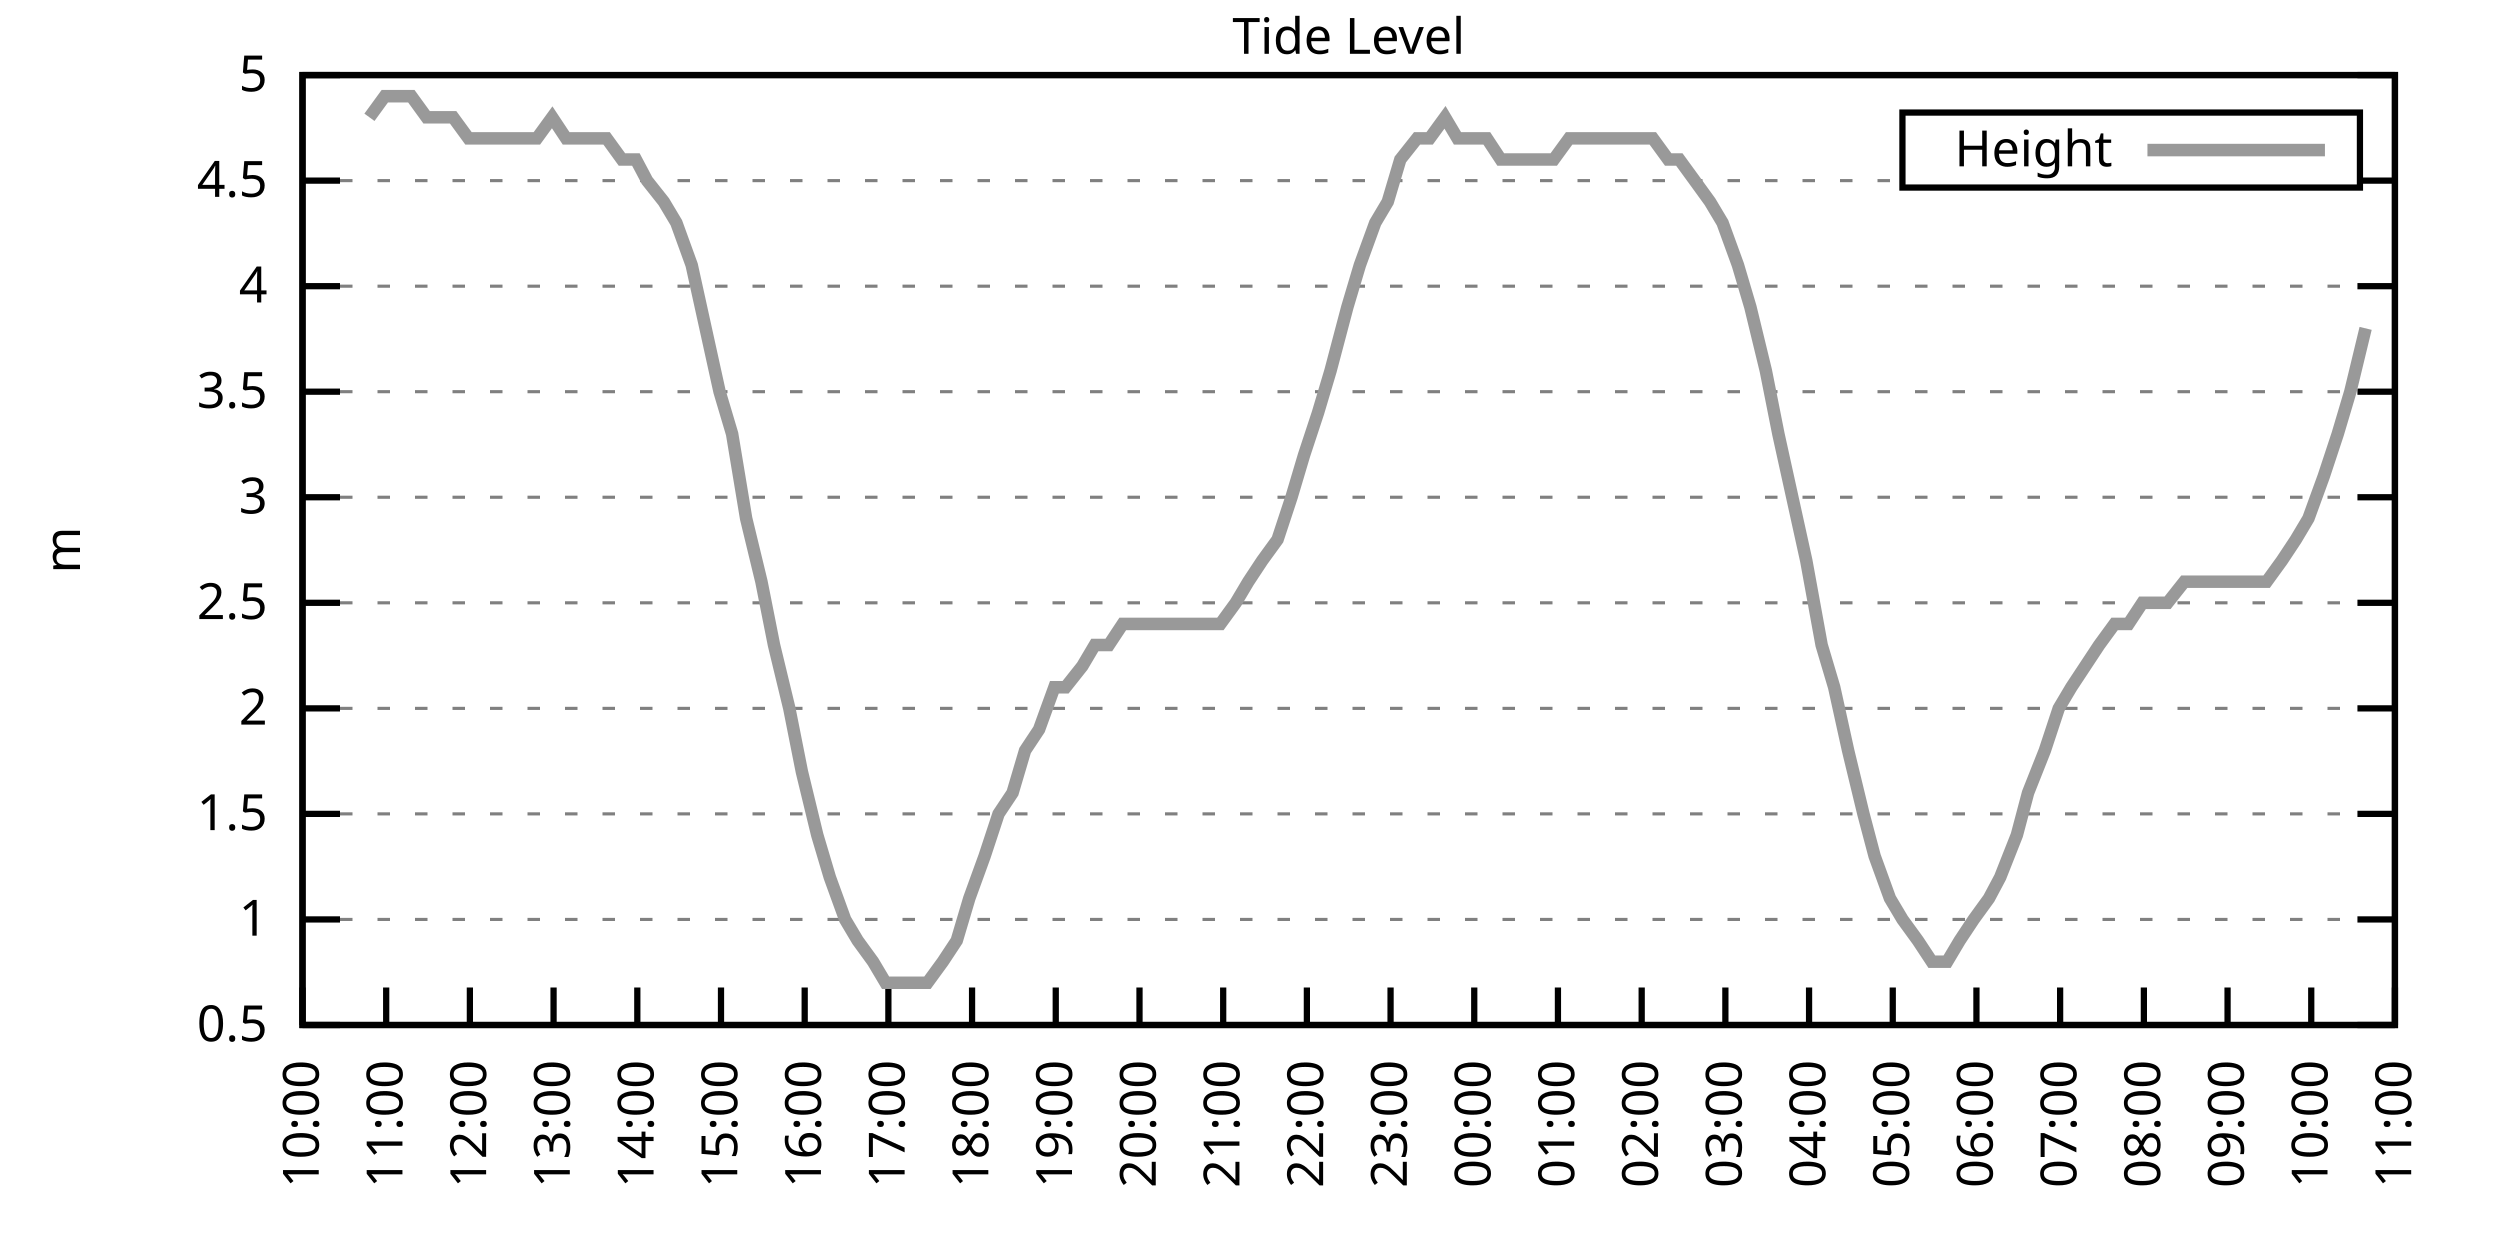
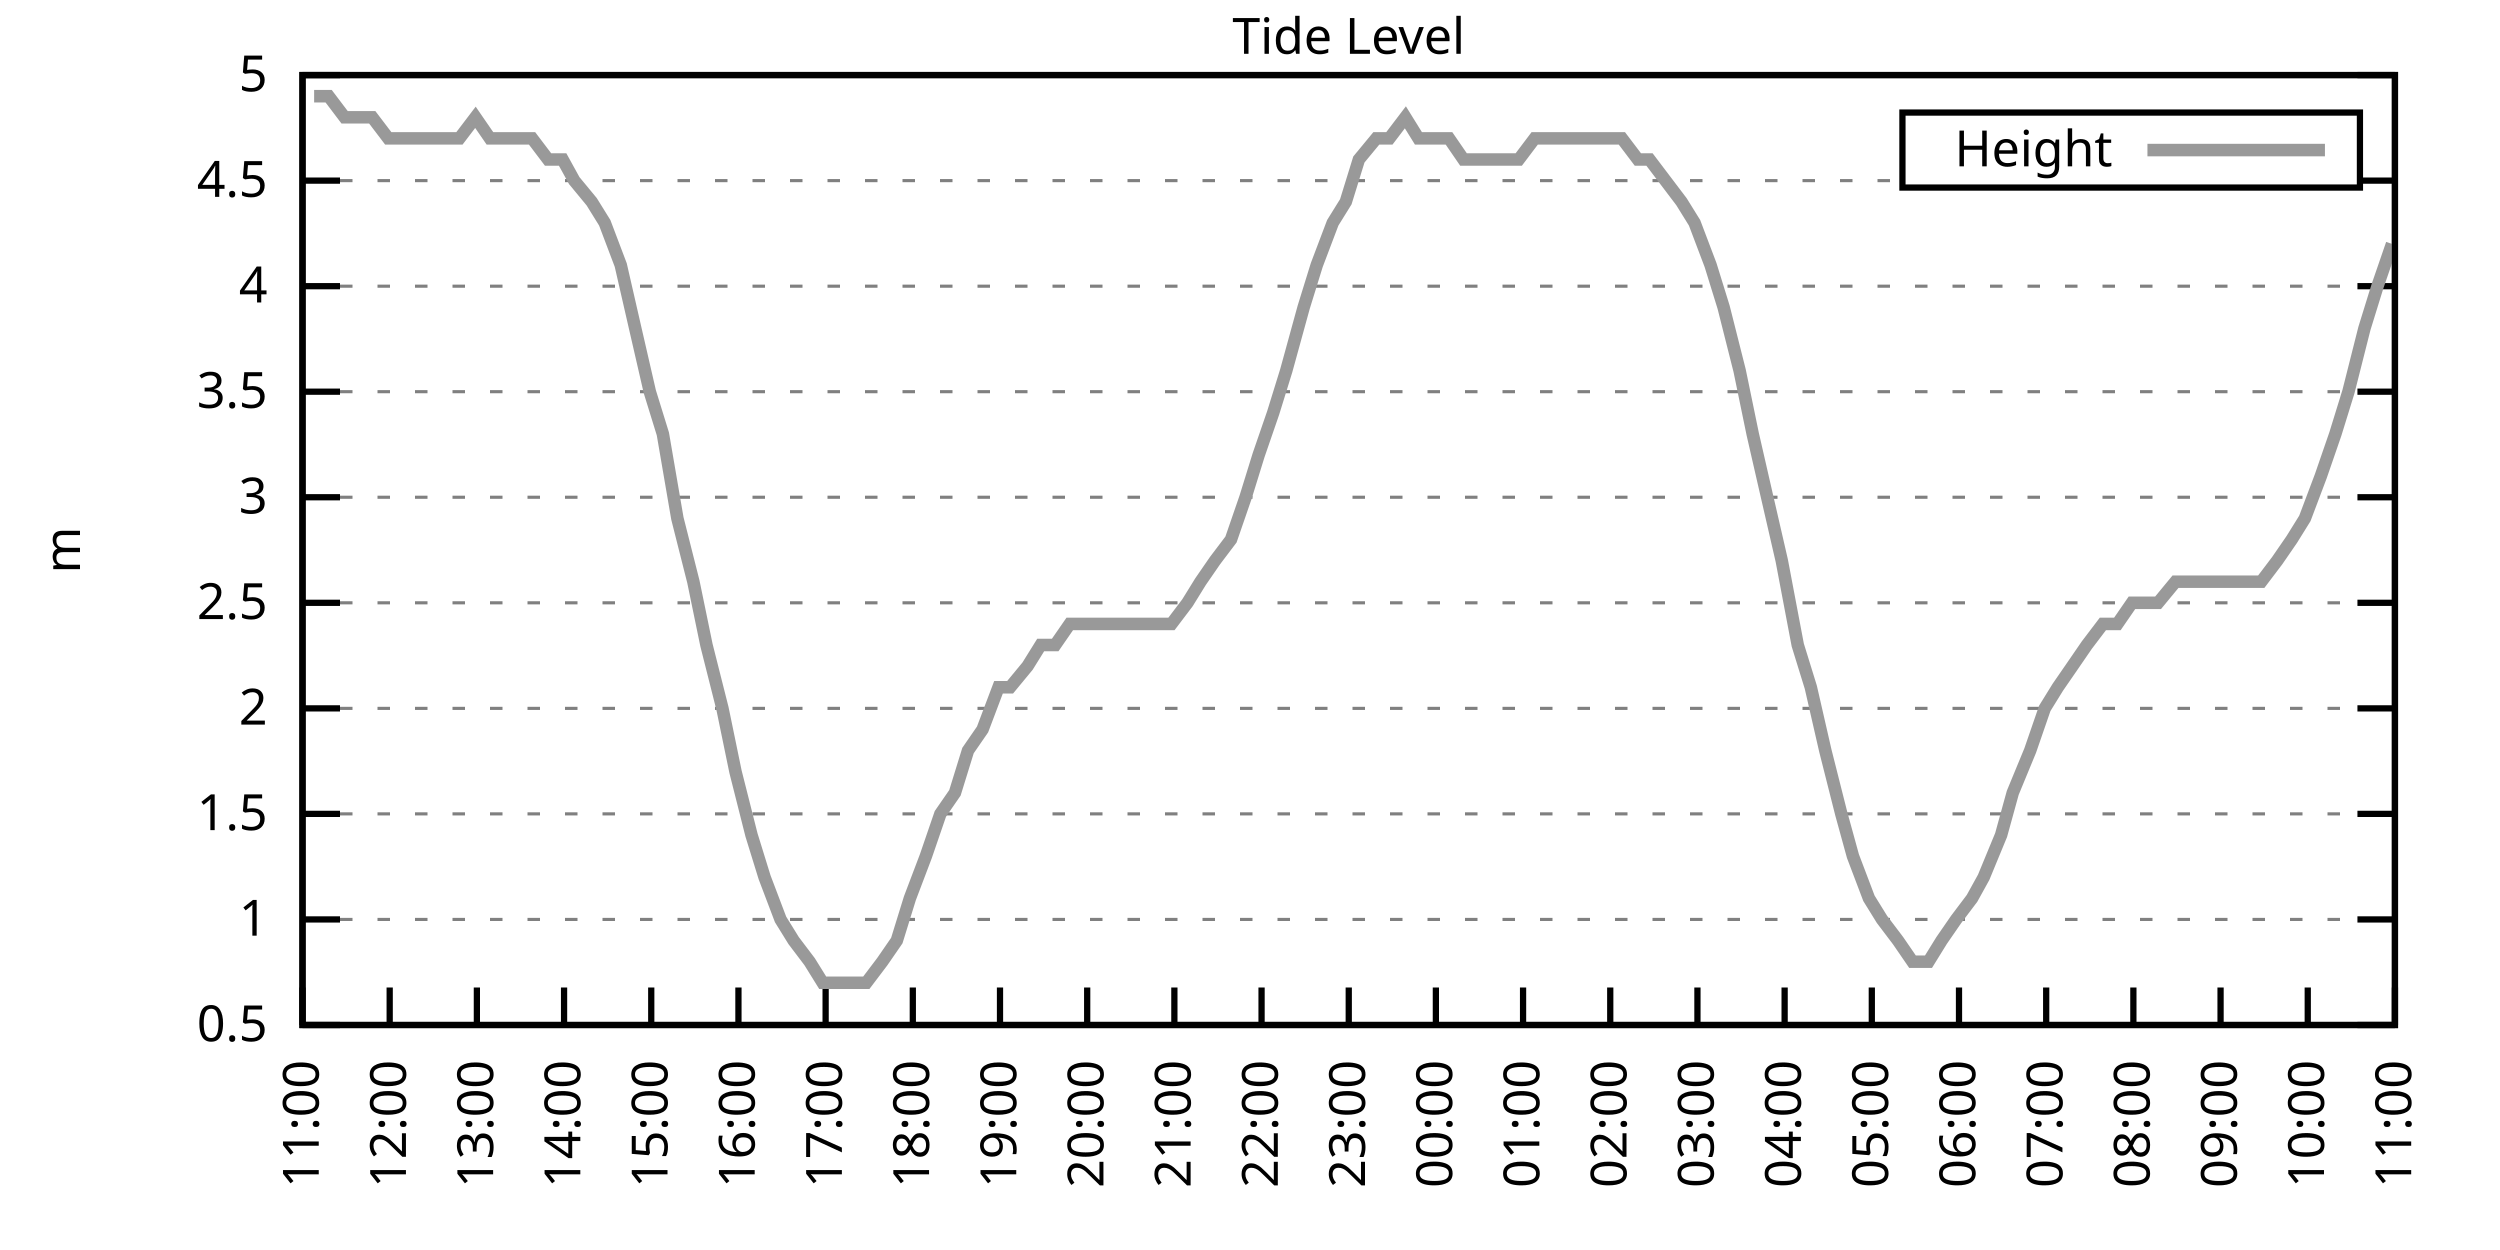
<svg xmlns="http://www.w3.org/2000/svg" xmlns:xlink="http://www.w3.org/1999/xlink" width="400" height="200" viewBox="0 0 400 200">
  <g id="gnuplot_canvas">
    <rect x="0" y="0" width="400" height="200" fill="none" />
    <defs>
      <circle id="gpDot" r="0.5" stroke-width="0.5" stroke="currentColor" />
      <path id="gpPt0" stroke-width="0.333" stroke="currentColor" d="M-1,0 h2 M0,-1 v2" />
      <path id="gpPt1" stroke-width="0.333" stroke="currentColor" d="M-1,-1 L1,1 M1,-1 L-1,1" />
      <path id="gpPt2" stroke-width="0.333" stroke="currentColor" d="M-1,0 L1,0 M0,-1 L0,1 M-1,-1 L1,1 M-1,1 L1,-1" />
      <rect id="gpPt3" stroke-width="0.333" stroke="currentColor" x="-1" y="-1" width="2" height="2" />
      <rect id="gpPt4" stroke-width="0.333" stroke="currentColor" fill="currentColor" x="-1" y="-1" width="2" height="2" />
      <circle id="gpPt5" stroke-width="0.333" stroke="currentColor" cx="0" cy="0" r="1" />
      <use xlink:href="#gpPt5" id="gpPt6" fill="currentColor" stroke="none" />
      <path id="gpPt7" stroke-width="0.333" stroke="currentColor" d="M0,-1.33 L-1.33,0.67 L1.33,0.67 z" />
      <use xlink:href="#gpPt7" id="gpPt8" fill="currentColor" stroke="none" />
      <use xlink:href="#gpPt7" id="gpPt9" stroke="currentColor" transform="rotate(180)" />
      <use xlink:href="#gpPt9" id="gpPt10" fill="currentColor" stroke="none" />
      <use xlink:href="#gpPt3" id="gpPt11" stroke="currentColor" transform="rotate(45)" />
      <use xlink:href="#gpPt11" id="gpPt12" fill="currentColor" stroke="none" />
      <path id="gpPt13" stroke-width="0.333" stroke="currentColor" d="M0,1.330 L1.265,0.411 L0.782,-1.067 L-0.782,-1.076 L-1.265,0.411 z" />
      <use xlink:href="#gpPt13" id="gpPt14" fill="currentColor" stroke="none" />
      <filter id="textbox" filterUnits="objectBoundingBox" x="0" y="0" height="1" width="1">
        <feFlood flood-color="white" flood-opacity="1" result="bgnd" />
        <feComposite in="SourceGraphic" in2="bgnd" operator="atop" />
      </filter>
      <filter id="greybox" filterUnits="objectBoundingBox" x="0" y="0" height="1" width="1">
        <feFlood flood-color="lightgrey" flood-opacity="1" result="grey" />
        <feComposite in="SourceGraphic" in2="grey" operator="atop" />
      </filter>
    </defs>
    <g fill="none" color="white" stroke="currentColor" stroke-width="1.00" stroke-linecap="butt" stroke-linejoin="miter">
</g>
    <g fill="none" color="black" stroke="currentColor" stroke-width="1.00" stroke-linecap="butt" stroke-linejoin="miter">
      <g stroke="none" shape-rendering="crispEdges">
        <polygon fill="rgb(255, 255, 255)" points="48.40,164.00 383.18,164.00 383.18,12.02 48.40,12.02 " />
      </g>
    </g>
    <g fill="none" color="black" stroke="currentColor" stroke-width="1.00" stroke-linecap="butt" stroke-linejoin="miter">
</g>
    <g fill="none" color="black" stroke="black" stroke-width="0.50" stroke-linecap="butt" stroke-linejoin="miter">
</g>
    <g fill="none" color="gray" stroke="currentColor" stroke-width="0.50" stroke-linecap="butt" stroke-linejoin="miter">
      <path stroke="gray" stroke-dasharray="2,4" class="gridline" d="M48.40,164.00 L383.19,164.00  " />
    </g>
    <g fill="none" color="gray" stroke="gray" stroke-width="1.00" stroke-linecap="butt" stroke-linejoin="miter">
</g>
    <g fill="none" color="black" stroke="currentColor" stroke-width="1.00" stroke-linecap="butt" stroke-linejoin="miter">
      <path stroke="black" d="M48.40,164.00 L54.40,164.00 M383.19,164.00 L377.19,164.00  " />
      <g transform="translate(42.80,166.60)" stroke="none" fill="black" font-family="Sans" font-size="8.00" text-anchor="end">
        <text>
          <tspan font-family="Sans"> 0.5</tspan>
        </text>
      </g>
    </g>
    <g fill="none" color="black" stroke="currentColor" stroke-width="1.00" stroke-linecap="butt" stroke-linejoin="miter">
</g>
    <g fill="none" color="black" stroke="black" stroke-width="0.50" stroke-linecap="butt" stroke-linejoin="miter">
</g>
    <g fill="none" color="gray" stroke="currentColor" stroke-width="0.50" stroke-linecap="butt" stroke-linejoin="miter">
      <path stroke="gray" stroke-dasharray="2,4" class="gridline" d="M48.40,147.11 L383.19,147.11  " />
    </g>
    <g fill="none" color="gray" stroke="gray" stroke-width="1.00" stroke-linecap="butt" stroke-linejoin="miter">
</g>
    <g fill="none" color="black" stroke="currentColor" stroke-width="1.00" stroke-linecap="butt" stroke-linejoin="miter">
      <path stroke="black" d="M48.40,147.11 L54.40,147.11 M383.19,147.11 L377.19,147.11  " />
      <g transform="translate(42.80,149.71)" stroke="none" fill="black" font-family="Sans" font-size="8.00" text-anchor="end">
        <text>
          <tspan font-family="Sans"> 1</tspan>
        </text>
      </g>
    </g>
    <g fill="none" color="black" stroke="currentColor" stroke-width="1.00" stroke-linecap="butt" stroke-linejoin="miter">
</g>
    <g fill="none" color="black" stroke="black" stroke-width="0.50" stroke-linecap="butt" stroke-linejoin="miter">
</g>
    <g fill="none" color="gray" stroke="currentColor" stroke-width="0.50" stroke-linecap="butt" stroke-linejoin="miter">
      <path stroke="gray" stroke-dasharray="2,4" class="gridline" d="M48.40,130.22 L383.19,130.22  " />
    </g>
    <g fill="none" color="gray" stroke="gray" stroke-width="1.00" stroke-linecap="butt" stroke-linejoin="miter">
</g>
    <g fill="none" color="black" stroke="currentColor" stroke-width="1.00" stroke-linecap="butt" stroke-linejoin="miter">
      <path stroke="black" d="M48.40,130.22 L54.40,130.22 M383.19,130.22 L377.19,130.22  " />
      <g transform="translate(42.80,132.82)" stroke="none" fill="black" font-family="Sans" font-size="8.00" text-anchor="end">
        <text>
          <tspan font-family="Sans"> 1.5</tspan>
        </text>
      </g>
    </g>
    <g fill="none" color="black" stroke="currentColor" stroke-width="1.00" stroke-linecap="butt" stroke-linejoin="miter">
</g>
    <g fill="none" color="black" stroke="black" stroke-width="0.50" stroke-linecap="butt" stroke-linejoin="miter">
</g>
    <g fill="none" color="gray" stroke="currentColor" stroke-width="0.50" stroke-linecap="butt" stroke-linejoin="miter">
      <path stroke="gray" stroke-dasharray="2,4" class="gridline" d="M48.40,113.34 L383.19,113.34  " />
    </g>
    <g fill="none" color="gray" stroke="gray" stroke-width="1.00" stroke-linecap="butt" stroke-linejoin="miter">
</g>
    <g fill="none" color="black" stroke="currentColor" stroke-width="1.00" stroke-linecap="butt" stroke-linejoin="miter">
      <path stroke="black" d="M48.40,113.34 L54.40,113.34 M383.19,113.34 L377.19,113.34  " />
      <g transform="translate(42.80,115.94)" stroke="none" fill="black" font-family="Sans" font-size="8.00" text-anchor="end">
        <text>
          <tspan font-family="Sans"> 2</tspan>
        </text>
      </g>
    </g>
    <g fill="none" color="black" stroke="currentColor" stroke-width="1.00" stroke-linecap="butt" stroke-linejoin="miter">
</g>
    <g fill="none" color="black" stroke="black" stroke-width="0.50" stroke-linecap="butt" stroke-linejoin="miter">
</g>
    <g fill="none" color="gray" stroke="currentColor" stroke-width="0.50" stroke-linecap="butt" stroke-linejoin="miter">
      <path stroke="gray" stroke-dasharray="2,4" class="gridline" d="M48.40,96.45 L383.19,96.45  " />
    </g>
    <g fill="none" color="gray" stroke="gray" stroke-width="1.00" stroke-linecap="butt" stroke-linejoin="miter">
</g>
    <g fill="none" color="black" stroke="currentColor" stroke-width="1.00" stroke-linecap="butt" stroke-linejoin="miter">
      <path stroke="black" d="M48.40,96.45 L54.40,96.45 M383.19,96.45 L377.19,96.45  " />
      <g transform="translate(42.80,99.05)" stroke="none" fill="black" font-family="Sans" font-size="8.00" text-anchor="end">
        <text>
          <tspan font-family="Sans"> 2.5</tspan>
        </text>
      </g>
    </g>
    <g fill="none" color="black" stroke="currentColor" stroke-width="1.00" stroke-linecap="butt" stroke-linejoin="miter">
</g>
    <g fill="none" color="black" stroke="black" stroke-width="0.50" stroke-linecap="butt" stroke-linejoin="miter">
</g>
    <g fill="none" color="gray" stroke="currentColor" stroke-width="0.50" stroke-linecap="butt" stroke-linejoin="miter">
      <path stroke="gray" stroke-dasharray="2,4" class="gridline" d="M48.40,79.56 L383.19,79.56  " />
    </g>
    <g fill="none" color="gray" stroke="gray" stroke-width="1.00" stroke-linecap="butt" stroke-linejoin="miter">
</g>
    <g fill="none" color="black" stroke="currentColor" stroke-width="1.00" stroke-linecap="butt" stroke-linejoin="miter">
      <path stroke="black" d="M48.40,79.56 L54.40,79.56 M383.19,79.56 L377.19,79.56  " />
      <g transform="translate(42.80,82.16)" stroke="none" fill="black" font-family="Sans" font-size="8.00" text-anchor="end">
        <text>
          <tspan font-family="Sans"> 3</tspan>
        </text>
      </g>
    </g>
    <g fill="none" color="black" stroke="currentColor" stroke-width="1.00" stroke-linecap="butt" stroke-linejoin="miter">
</g>
    <g fill="none" color="black" stroke="black" stroke-width="0.50" stroke-linecap="butt" stroke-linejoin="miter">
</g>
    <g fill="none" color="gray" stroke="currentColor" stroke-width="0.50" stroke-linecap="butt" stroke-linejoin="miter">
      <path stroke="gray" stroke-dasharray="2,4" class="gridline" d="M48.40,62.67 L383.19,62.67  " />
    </g>
    <g fill="none" color="gray" stroke="gray" stroke-width="1.00" stroke-linecap="butt" stroke-linejoin="miter">
</g>
    <g fill="none" color="black" stroke="currentColor" stroke-width="1.00" stroke-linecap="butt" stroke-linejoin="miter">
      <path stroke="black" d="M48.40,62.67 L54.40,62.67 M383.19,62.67 L377.19,62.67  " />
      <g transform="translate(42.80,65.27)" stroke="none" fill="black" font-family="Sans" font-size="8.00" text-anchor="end">
        <text>
          <tspan font-family="Sans"> 3.5</tspan>
        </text>
      </g>
    </g>
    <g fill="none" color="black" stroke="currentColor" stroke-width="1.00" stroke-linecap="butt" stroke-linejoin="miter">
</g>
    <g fill="none" color="black" stroke="black" stroke-width="0.50" stroke-linecap="butt" stroke-linejoin="miter">
</g>
    <g fill="none" color="gray" stroke="currentColor" stroke-width="0.50" stroke-linecap="butt" stroke-linejoin="miter">
      <path stroke="gray" stroke-dasharray="2,4" class="gridline" d="M48.40,45.79 L383.19,45.79  " />
    </g>
    <g fill="none" color="gray" stroke="gray" stroke-width="1.00" stroke-linecap="butt" stroke-linejoin="miter">
</g>
    <g fill="none" color="black" stroke="currentColor" stroke-width="1.00" stroke-linecap="butt" stroke-linejoin="miter">
      <path stroke="black" d="M48.40,45.79 L54.40,45.79 M383.19,45.79 L377.19,45.79  " />
      <g transform="translate(42.80,48.39)" stroke="none" fill="black" font-family="Sans" font-size="8.00" text-anchor="end">
        <text>
          <tspan font-family="Sans"> 4</tspan>
        </text>
      </g>
    </g>
    <g fill="none" color="black" stroke="currentColor" stroke-width="1.00" stroke-linecap="butt" stroke-linejoin="miter">
</g>
    <g fill="none" color="black" stroke="black" stroke-width="0.50" stroke-linecap="butt" stroke-linejoin="miter">
</g>
    <g fill="none" color="gray" stroke="currentColor" stroke-width="0.50" stroke-linecap="butt" stroke-linejoin="miter">
      <path stroke="gray" stroke-dasharray="2,4" class="gridline" d="M48.40,28.90 L304.39,28.90 M377.59,28.90 L383.19,28.90  " />
    </g>
    <g fill="none" color="gray" stroke="gray" stroke-width="1.00" stroke-linecap="butt" stroke-linejoin="miter">
</g>
    <g fill="none" color="black" stroke="currentColor" stroke-width="1.00" stroke-linecap="butt" stroke-linejoin="miter">
      <path stroke="black" d="M48.40,28.90 L54.40,28.90 M383.19,28.90 L377.19,28.90  " />
      <g transform="translate(42.80,31.50)" stroke="none" fill="black" font-family="Sans" font-size="8.00" text-anchor="end">
        <text>
          <tspan font-family="Sans"> 4.5</tspan>
        </text>
      </g>
    </g>
    <g fill="none" color="black" stroke="currentColor" stroke-width="1.00" stroke-linecap="butt" stroke-linejoin="miter">
</g>
    <g fill="none" color="black" stroke="black" stroke-width="0.50" stroke-linecap="butt" stroke-linejoin="miter">
</g>
    <g fill="none" color="gray" stroke="currentColor" stroke-width="0.50" stroke-linecap="butt" stroke-linejoin="miter">
      <path stroke="gray" stroke-dasharray="2,4" class="gridline" d="M48.40,12.01 L383.19,12.01  " />
    </g>
    <g fill="none" color="gray" stroke="gray" stroke-width="1.00" stroke-linecap="butt" stroke-linejoin="miter">
</g>
    <g fill="none" color="black" stroke="currentColor" stroke-width="1.00" stroke-linecap="butt" stroke-linejoin="miter">
      <path stroke="black" d="M48.40,12.01 L54.40,12.01 M383.19,12.01 L377.19,12.01  " />
      <g transform="translate(42.80,14.61)" stroke="none" fill="black" font-family="Sans" font-size="8.00" text-anchor="end">
        <text>
          <tspan font-family="Sans"> 5</tspan>
        </text>
      </g>
    </g>
    <g fill="none" color="black" stroke="currentColor" stroke-width="1.00" stroke-linecap="butt" stroke-linejoin="miter">
      <path stroke="black" d="M48.40,164.00 L48.40,158.00  " />
      <g transform="translate(51.00,169.60) rotate(270.00)" stroke="none" fill="black" font-family="Sans" font-size="8.00" text-anchor="end">
        <text>
-           <tspan font-family="Sans">10:00</tspan>
-         </text>
-       </g>
-     </g>
-     <g fill="none" color="black" stroke="currentColor" stroke-width="1.00" stroke-linecap="butt" stroke-linejoin="miter">
-       <path stroke="black" d="M61.79,164.00 L61.79,158.00  " />
-       <g transform="translate(64.39,169.60) rotate(270.00)" stroke="none" fill="black" font-family="Sans" font-size="8.00" text-anchor="end">
-         <text>
          <tspan font-family="Sans">11:00</tspan>
        </text>
      </g>
    </g>
    <g fill="none" color="black" stroke="currentColor" stroke-width="1.00" stroke-linecap="butt" stroke-linejoin="miter">
-       <path stroke="black" d="M75.18,164.00 L75.18,158.00  " />
-       <g transform="translate(77.78,169.60) rotate(270.00)" stroke="none" fill="black" font-family="Sans" font-size="8.00" text-anchor="end">
+       <path stroke="black" d="M62.35,164.00 L62.35,158.00  " />
+       <g transform="translate(64.95,169.60) rotate(270.00)" stroke="none" fill="black" font-family="Sans" font-size="8.00" text-anchor="end">
        <text>
          <tspan font-family="Sans">12:00</tspan>
        </text>
      </g>
    </g>
    <g fill="none" color="black" stroke="currentColor" stroke-width="1.00" stroke-linecap="butt" stroke-linejoin="miter">
-       <path stroke="black" d="M88.57,164.00 L88.57,158.00  " />
-       <g transform="translate(91.17,169.60) rotate(270.00)" stroke="none" fill="black" font-family="Sans" font-size="8.00" text-anchor="end">
+       <path stroke="black" d="M76.30,164.00 L76.30,158.00  " />
+       <g transform="translate(78.90,169.60) rotate(270.00)" stroke="none" fill="black" font-family="Sans" font-size="8.00" text-anchor="end">
        <text>
          <tspan font-family="Sans">13:00</tspan>
        </text>
      </g>
    </g>
    <g fill="none" color="black" stroke="currentColor" stroke-width="1.00" stroke-linecap="butt" stroke-linejoin="miter">
-       <path stroke="black" d="M101.97,164.00 L101.97,158.00  " />
-       <g transform="translate(104.57,169.60) rotate(270.00)" stroke="none" fill="black" font-family="Sans" font-size="8.00" text-anchor="end">
+       <path stroke="black" d="M90.25,164.00 L90.25,158.00  " />
+       <g transform="translate(92.85,169.60) rotate(270.00)" stroke="none" fill="black" font-family="Sans" font-size="8.00" text-anchor="end">
        <text>
          <tspan font-family="Sans">14:00</tspan>
        </text>
      </g>
    </g>
    <g fill="none" color="black" stroke="currentColor" stroke-width="1.00" stroke-linecap="butt" stroke-linejoin="miter">
-       <path stroke="black" d="M115.36,164.00 L115.36,158.00  " />
-       <g transform="translate(117.96,169.60) rotate(270.00)" stroke="none" fill="black" font-family="Sans" font-size="8.00" text-anchor="end">
+       <path stroke="black" d="M104.20,164.00 L104.20,158.00  " />
+       <g transform="translate(106.80,169.60) rotate(270.00)" stroke="none" fill="black" font-family="Sans" font-size="8.00" text-anchor="end">
        <text>
          <tspan font-family="Sans">15:00</tspan>
        </text>
      </g>
    </g>
    <g fill="none" color="black" stroke="currentColor" stroke-width="1.00" stroke-linecap="butt" stroke-linejoin="miter">
-       <path stroke="black" d="M128.75,164.00 L128.75,158.00  " />
-       <g transform="translate(131.35,169.60) rotate(270.00)" stroke="none" fill="black" font-family="Sans" font-size="8.00" text-anchor="end">
+       <path stroke="black" d="M118.15,164.00 L118.15,158.00  " />
+       <g transform="translate(120.75,169.60) rotate(270.00)" stroke="none" fill="black" font-family="Sans" font-size="8.00" text-anchor="end">
        <text>
          <tspan font-family="Sans">16:00</tspan>
        </text>
      </g>
    </g>
    <g fill="none" color="black" stroke="currentColor" stroke-width="1.00" stroke-linecap="butt" stroke-linejoin="miter">
-       <path stroke="black" d="M142.14,164.00 L142.14,158.00  " />
-       <g transform="translate(144.74,169.60) rotate(270.00)" stroke="none" fill="black" font-family="Sans" font-size="8.00" text-anchor="end">
+       <path stroke="black" d="M132.10,164.00 L132.10,158.00  " />
+       <g transform="translate(134.70,169.60) rotate(270.00)" stroke="none" fill="black" font-family="Sans" font-size="8.00" text-anchor="end">
        <text>
          <tspan font-family="Sans">17:00</tspan>
        </text>
      </g>
    </g>
    <g fill="none" color="black" stroke="currentColor" stroke-width="1.00" stroke-linecap="butt" stroke-linejoin="miter">
-       <path stroke="black" d="M155.53,164.00 L155.53,158.00  " />
-       <g transform="translate(158.13,169.60) rotate(270.00)" stroke="none" fill="black" font-family="Sans" font-size="8.00" text-anchor="end">
+       <path stroke="black" d="M146.05,164.00 L146.05,158.00  " />
+       <g transform="translate(148.65,169.60) rotate(270.00)" stroke="none" fill="black" font-family="Sans" font-size="8.00" text-anchor="end">
        <text>
          <tspan font-family="Sans">18:00</tspan>
        </text>
      </g>
    </g>
    <g fill="none" color="black" stroke="currentColor" stroke-width="1.00" stroke-linecap="butt" stroke-linejoin="miter">
-       <path stroke="black" d="M168.92,164.00 L168.92,158.00  " />
-       <g transform="translate(171.52,169.60) rotate(270.00)" stroke="none" fill="black" font-family="Sans" font-size="8.00" text-anchor="end">
+       <path stroke="black" d="M160.00,164.00 L160.00,158.00  " />
+       <g transform="translate(162.60,169.60) rotate(270.00)" stroke="none" fill="black" font-family="Sans" font-size="8.00" text-anchor="end">
        <text>
          <tspan font-family="Sans">19:00</tspan>
        </text>
      </g>
    </g>
    <g fill="none" color="black" stroke="currentColor" stroke-width="1.00" stroke-linecap="butt" stroke-linejoin="miter">
-       <path stroke="black" d="M182.32,164.00 L182.32,158.00  " />
-       <g transform="translate(184.92,169.60) rotate(270.00)" stroke="none" fill="black" font-family="Sans" font-size="8.00" text-anchor="end">
+       <path stroke="black" d="M173.95,164.00 L173.95,158.00  " />
+       <g transform="translate(176.55,169.60) rotate(270.00)" stroke="none" fill="black" font-family="Sans" font-size="8.00" text-anchor="end">
        <text>
          <tspan font-family="Sans">20:00</tspan>
        </text>
      </g>
    </g>
    <g fill="none" color="black" stroke="currentColor" stroke-width="1.00" stroke-linecap="butt" stroke-linejoin="miter">
-       <path stroke="black" d="M195.71,164.00 L195.71,158.00  " />
-       <g transform="translate(198.31,169.60) rotate(270.00)" stroke="none" fill="black" font-family="Sans" font-size="8.00" text-anchor="end">
+       <path stroke="black" d="M187.90,164.00 L187.90,158.00  " />
+       <g transform="translate(190.50,169.60) rotate(270.00)" stroke="none" fill="black" font-family="Sans" font-size="8.00" text-anchor="end">
        <text>
          <tspan font-family="Sans">21:00</tspan>
        </text>
      </g>
    </g>
    <g fill="none" color="black" stroke="currentColor" stroke-width="1.00" stroke-linecap="butt" stroke-linejoin="miter">
-       <path stroke="black" d="M209.10,164.00 L209.10,158.00  " />
-       <g transform="translate(211.70,169.60) rotate(270.00)" stroke="none" fill="black" font-family="Sans" font-size="8.00" text-anchor="end">
+       <path stroke="black" d="M201.85,164.00 L201.85,158.00  " />
+       <g transform="translate(204.45,169.60) rotate(270.00)" stroke="none" fill="black" font-family="Sans" font-size="8.00" text-anchor="end">
        <text>
          <tspan font-family="Sans">22:00</tspan>
        </text>
      </g>
    </g>
    <g fill="none" color="black" stroke="currentColor" stroke-width="1.00" stroke-linecap="butt" stroke-linejoin="miter">
-       <path stroke="black" d="M222.49,164.00 L222.49,158.00  " />
-       <g transform="translate(225.09,169.60) rotate(270.00)" stroke="none" fill="black" font-family="Sans" font-size="8.00" text-anchor="end">
+       <path stroke="black" d="M215.80,164.00 L215.80,158.00  " />
+       <g transform="translate(218.40,169.60) rotate(270.00)" stroke="none" fill="black" font-family="Sans" font-size="8.00" text-anchor="end">
        <text>
          <tspan font-family="Sans">23:00</tspan>
        </text>
      </g>
    </g>
    <g fill="none" color="black" stroke="currentColor" stroke-width="1.00" stroke-linecap="butt" stroke-linejoin="miter">
-       <path stroke="black" d="M235.88,164.00 L235.88,158.00  " />
-       <g transform="translate(238.48,169.60) rotate(270.00)" stroke="none" fill="black" font-family="Sans" font-size="8.00" text-anchor="end">
+       <path stroke="black" d="M229.74,164.00 L229.74,158.00  " />
+       <g transform="translate(232.34,169.60) rotate(270.00)" stroke="none" fill="black" font-family="Sans" font-size="8.00" text-anchor="end">
        <text>
          <tspan font-family="Sans">00:00</tspan>
        </text>
      </g>
    </g>
    <g fill="none" color="black" stroke="currentColor" stroke-width="1.00" stroke-linecap="butt" stroke-linejoin="miter">
-       <path stroke="black" d="M249.27,164.00 L249.27,158.00  " />
-       <g transform="translate(251.87,169.60) rotate(270.00)" stroke="none" fill="black" font-family="Sans" font-size="8.00" text-anchor="end">
+       <path stroke="black" d="M243.69,164.00 L243.69,158.00  " />
+       <g transform="translate(246.29,169.60) rotate(270.00)" stroke="none" fill="black" font-family="Sans" font-size="8.00" text-anchor="end">
        <text>
          <tspan font-family="Sans">01:00</tspan>
        </text>
      </g>
    </g>
    <g fill="none" color="black" stroke="currentColor" stroke-width="1.00" stroke-linecap="butt" stroke-linejoin="miter">
-       <path stroke="black" d="M262.67,164.00 L262.67,158.00  " />
-       <g transform="translate(265.27,169.60) rotate(270.00)" stroke="none" fill="black" font-family="Sans" font-size="8.00" text-anchor="end">
+       <path stroke="black" d="M257.64,164.00 L257.64,158.00  " />
+       <g transform="translate(260.24,169.60) rotate(270.00)" stroke="none" fill="black" font-family="Sans" font-size="8.00" text-anchor="end">
        <text>
          <tspan font-family="Sans">02:00</tspan>
        </text>
      </g>
    </g>
    <g fill="none" color="black" stroke="currentColor" stroke-width="1.00" stroke-linecap="butt" stroke-linejoin="miter">
-       <path stroke="black" d="M276.06,164.00 L276.06,158.00  " />
-       <g transform="translate(278.66,169.60) rotate(270.00)" stroke="none" fill="black" font-family="Sans" font-size="8.00" text-anchor="end">
+       <path stroke="black" d="M271.59,164.00 L271.59,158.00  " />
+       <g transform="translate(274.19,169.60) rotate(270.00)" stroke="none" fill="black" font-family="Sans" font-size="8.00" text-anchor="end">
        <text>
          <tspan font-family="Sans">03:00</tspan>
        </text>
      </g>
    </g>
    <g fill="none" color="black" stroke="currentColor" stroke-width="1.00" stroke-linecap="butt" stroke-linejoin="miter">
-       <path stroke="black" d="M289.45,164.00 L289.45,158.00  " />
-       <g transform="translate(292.05,169.60) rotate(270.00)" stroke="none" fill="black" font-family="Sans" font-size="8.00" text-anchor="end">
+       <path stroke="black" d="M285.54,164.00 L285.54,158.00  " />
+       <g transform="translate(288.14,169.60) rotate(270.00)" stroke="none" fill="black" font-family="Sans" font-size="8.00" text-anchor="end">
        <text>
          <tspan font-family="Sans">04:00</tspan>
        </text>
      </g>
    </g>
    <g fill="none" color="black" stroke="currentColor" stroke-width="1.00" stroke-linecap="butt" stroke-linejoin="miter">
-       <path stroke="black" d="M302.84,164.00 L302.84,158.00  " />
-       <g transform="translate(305.44,169.60) rotate(270.00)" stroke="none" fill="black" font-family="Sans" font-size="8.00" text-anchor="end">
+       <path stroke="black" d="M299.49,164.00 L299.49,158.00  " />
+       <g transform="translate(302.09,169.60) rotate(270.00)" stroke="none" fill="black" font-family="Sans" font-size="8.00" text-anchor="end">
        <text>
          <tspan font-family="Sans">05:00</tspan>
        </text>
      </g>
    </g>
    <g fill="none" color="black" stroke="currentColor" stroke-width="1.00" stroke-linecap="butt" stroke-linejoin="miter">
-       <path stroke="black" d="M316.23,164.00 L316.23,158.00  " />
-       <g transform="translate(318.83,169.60) rotate(270.00)" stroke="none" fill="black" font-family="Sans" font-size="8.00" text-anchor="end">
+       <path stroke="black" d="M313.44,164.00 L313.44,158.00  " />
+       <g transform="translate(316.04,169.60) rotate(270.00)" stroke="none" fill="black" font-family="Sans" font-size="8.00" text-anchor="end">
        <text>
          <tspan font-family="Sans">06:00</tspan>
        </text>
      </g>
    </g>
    <g fill="none" color="black" stroke="currentColor" stroke-width="1.00" stroke-linecap="butt" stroke-linejoin="miter">
-       <path stroke="black" d="M329.62,164.00 L329.62,158.00  " />
-       <g transform="translate(332.22,169.60) rotate(270.00)" stroke="none" fill="black" font-family="Sans" font-size="8.00" text-anchor="end">
+       <path stroke="black" d="M327.39,164.00 L327.39,158.00  " />
+       <g transform="translate(329.99,169.60) rotate(270.00)" stroke="none" fill="black" font-family="Sans" font-size="8.00" text-anchor="end">
        <text>
          <tspan font-family="Sans">07:00</tspan>
        </text>
      </g>
    </g>
    <g fill="none" color="black" stroke="currentColor" stroke-width="1.00" stroke-linecap="butt" stroke-linejoin="miter">
-       <path stroke="black" d="M343.02,164.00 L343.02,158.00  " />
-       <g transform="translate(345.62,169.60) rotate(270.00)" stroke="none" fill="black" font-family="Sans" font-size="8.00" text-anchor="end">
+       <path stroke="black" d="M341.34,164.00 L341.34,158.00  " />
+       <g transform="translate(343.94,169.60) rotate(270.00)" stroke="none" fill="black" font-family="Sans" font-size="8.00" text-anchor="end">
        <text>
          <tspan font-family="Sans">08:00</tspan>
        </text>
      </g>
    </g>
    <g fill="none" color="black" stroke="currentColor" stroke-width="1.00" stroke-linecap="butt" stroke-linejoin="miter">
-       <path stroke="black" d="M356.41,164.00 L356.41,158.00  " />
-       <g transform="translate(359.01,169.60) rotate(270.00)" stroke="none" fill="black" font-family="Sans" font-size="8.00" text-anchor="end">
+       <path stroke="black" d="M355.29,164.00 L355.29,158.00  " />
+       <g transform="translate(357.89,169.60) rotate(270.00)" stroke="none" fill="black" font-family="Sans" font-size="8.00" text-anchor="end">
        <text>
          <tspan font-family="Sans">09:00</tspan>
        </text>
      </g>
    </g>
    <g fill="none" color="black" stroke="currentColor" stroke-width="1.00" stroke-linecap="butt" stroke-linejoin="miter">
-       <path stroke="black" d="M369.80,164.00 L369.80,158.00  " />
-       <g transform="translate(372.40,169.60) rotate(270.00)" stroke="none" fill="black" font-family="Sans" font-size="8.00" text-anchor="end">
+       <path stroke="black" d="M369.24,164.00 L369.24,158.00  " />
+       <g transform="translate(371.84,169.60) rotate(270.00)" stroke="none" fill="black" font-family="Sans" font-size="8.00" text-anchor="end">
        <text>
          <tspan font-family="Sans">10:00</tspan>
        </text>
      </g>
    </g>
    <g fill="none" color="black" stroke="currentColor" stroke-width="1.00" stroke-linecap="butt" stroke-linejoin="miter">
      <path stroke="black" d="M383.19,164.00 L383.19,158.00  " />
      <g transform="translate(385.79,169.60) rotate(270.00)" stroke="none" fill="black" font-family="Sans" font-size="8.00" text-anchor="end">
        <text>
          <tspan font-family="Sans">11:00</tspan>
        </text>
      </g>
    </g>
    <g fill="none" color="black" stroke="currentColor" stroke-width="1.00" stroke-linecap="butt" stroke-linejoin="miter">
</g>
    <g fill="none" color="black" stroke="currentColor" stroke-width="1.00" stroke-linecap="butt" stroke-linejoin="miter">
      <path stroke="black" d="M48.40,12.01 L48.40,164.00 L383.19,164.00 L383.19,12.01 L48.40,12.01 Z  " />
    </g>
    <g fill="none" color="black" stroke="currentColor" stroke-width="1.00" stroke-linecap="butt" stroke-linejoin="miter">
</g>
    <g fill="none" color="black" stroke="currentColor" stroke-width="1.00" stroke-linecap="butt" stroke-linejoin="miter">
      <path stroke="black" d="M304.39,30.01 L304.39,18.01 L377.59,18.01 L377.59,30.01 L304.39,30.01 Z  " />
    </g>
    <g id="Tide_level_plot_1">
      <g fill="none" color="white" stroke="black" stroke-width="2.00" stroke-linecap="butt" stroke-linejoin="miter">
</g>
      <g fill="none" color="black" stroke="currentColor" stroke-width="2.00" stroke-linecap="butt" stroke-linejoin="miter">
        <g transform="translate(337.99,26.61)" stroke="none" fill="black" font-family="Sans" font-size="8.00" text-anchor="end">
          <text>
            <tspan font-family="Sans">Height</tspan>
          </text>
        </g>
      </g>
      <g fill="none" color="black" stroke="currentColor" stroke-width="2.00" stroke-linecap="butt" stroke-linejoin="miter">
-         <path stroke="rgb(153, 153, 153)" d="M343.59,24.01 L371.99,24.01 M59.11,18.77 L61.57,15.39 L63.58,15.39 L65.81,15.39 L68.26,18.77 L70.05,18.77   L72.50,18.77 L74.96,22.14 L76.97,22.14 L79.42,22.14 L81.66,22.14 L83.44,22.14 L85.90,22.14 L88.35,18.77   L90.58,22.14 L92.82,22.14 L95.05,22.14 L97.06,22.14 L99.51,25.52 L101.74,25.52 L103.53,28.90 L106.21,32.28   L108.22,35.65 L110.67,42.41 L112.90,52.54 L115.13,62.67 L117.14,69.43 L119.38,82.94 L121.83,93.07 L123.84,103.20   L126.29,113.34 L128.30,123.47 L130.76,133.60 L132.77,140.36 L135.22,147.11 L137.23,150.49 L139.69,153.87 L141.69,157.24   L144.15,157.24 L146.38,157.24 L148.39,157.24 L150.85,153.87 L153.08,150.49 L155.09,143.73 L157.54,136.98 L159.77,130.22   L162.01,126.85 L164.01,120.09 L166.25,116.71 L168.70,109.96 L170.49,109.96 L173.17,106.58 L175.17,103.20 L177.41,103.20   L179.64,99.83 L182.09,99.83 L184.10,99.83 L186.33,99.83 L188.34,99.83 L190.80,99.83 L192.81,99.83 L195.26,99.83   L197.72,96.45 L199.73,93.07 L201.96,89.69 L204.41,86.32 L206.64,79.56 L208.65,72.81 L210.88,66.05 L212.89,59.30   L215.57,49.16 L217.58,42.41 L220.04,35.65 L222.04,32.28 L224.05,25.52 L226.73,22.14 L228.74,22.14 L231.20,18.77   L233.20,22.14 L235.66,22.14 L237.89,22.14 L240.12,25.52 L241.91,25.52 L244.59,25.52 L246.82,25.52 L248.60,25.52   L251.06,22.14 L253.29,22.14 L255.75,22.14 L257.98,22.14 L259.99,22.14 L262.22,22.14 L264.45,22.14 L266.91,25.52   L268.69,25.52 L271.15,28.90 L273.60,32.28 L275.61,35.65 L278.07,42.41 L280.07,49.16 L282.53,59.30 L284.54,69.43   L286.77,79.56 L289.00,89.69 L291.46,103.20 L293.47,109.96 L295.70,120.09 L298.15,130.22 L299.94,136.98 L302.39,143.73   L304.40,147.11 L306.86,150.49 L309.09,153.87 L311.54,153.87 L313.55,150.49 L315.79,147.11 L318.24,143.73 L320.03,140.36   L322.70,133.60 L324.49,126.85 L327.17,120.09 L329.40,113.34 L331.41,109.96 L333.64,106.58 L335.87,103.20 L338.33,99.83   L340.56,99.83 L342.79,96.45 L344.80,96.45 L346.81,96.45 L349.49,93.07 L351.72,93.07 L353.95,93.07 L356.18,93.07   L357.97,93.07 L360.42,93.07 L362.66,93.07 L365.11,89.69 L367.34,86.32 L369.35,82.94 L371.81,76.18 L374.04,69.43   L376.05,62.67 L378.50,52.54  " />
+         <path stroke="rgb(153, 153, 153)" d="M343.59,24.01 L371.99,24.01 M50.26,15.39 L52.58,15.39 L55.14,18.77 L57.00,18.77 L59.56,18.77 L62.12,22.14   L64.21,22.14 L66.77,22.14 L69.09,22.14 L70.95,22.14 L73.51,22.14 L76.07,18.77 L78.39,22.14 L80.72,22.14   L83.04,22.14 L85.13,22.14 L87.69,25.52 L90.02,25.52 L91.88,28.90 L94.67,32.28 L96.76,35.65 L99.32,42.41   L101.64,52.54 L103.97,62.67 L106.06,69.43 L108.38,82.94 L110.94,93.07 L113.03,103.20 L115.59,113.34 L117.68,123.47   L120.24,133.60 L122.33,140.36 L124.89,147.11 L126.98,150.49 L129.54,153.87 L131.63,157.24 L134.19,157.24 L136.51,157.24   L138.61,157.24 L141.16,153.87 L143.49,150.49 L145.58,143.73 L148.14,136.98 L150.46,130.22 L152.79,126.85 L154.88,120.09   L157.21,116.71 L159.76,109.96 L161.62,109.96 L164.41,106.58 L166.51,103.20 L168.83,103.20 L171.16,99.83 L173.71,99.83   L175.81,99.83 L178.13,99.83 L180.22,99.83 L182.78,99.83 L184.87,99.83 L187.43,99.83 L189.99,96.45 L192.08,93.07   L194.41,89.69 L196.96,86.32 L199.29,79.56 L201.38,72.81 L203.71,66.05 L205.80,59.30 L208.59,49.16 L210.68,42.41   L213.24,35.65 L215.33,32.28 L217.42,25.52 L220.21,22.14 L222.30,22.14 L224.86,18.77 L226.95,22.14 L229.51,22.14   L231.84,22.14 L234.16,25.52 L236.02,25.52 L238.81,25.52 L241.14,25.52 L243.00,25.52 L245.55,22.14 L247.88,22.14   L250.44,22.14 L252.76,22.14 L254.85,22.14 L257.18,22.14 L259.50,22.14 L262.06,25.52 L263.92,25.52 L266.48,28.90   L269.04,32.28 L271.13,35.65 L273.69,42.41 L275.78,49.16 L278.34,59.30 L280.43,69.43 L282.75,79.56 L285.08,89.69   L287.64,103.20 L289.73,109.96 L292.05,120.09 L294.61,130.22 L296.47,136.98 L299.03,143.73 L301.12,147.11 L303.68,150.49   L306.00,153.87 L308.56,153.87 L310.65,150.49 L312.98,147.11 L315.53,143.73 L317.39,140.36 L320.18,133.60 L322.04,126.85   L324.83,120.09 L327.16,113.34 L329.25,109.96 L331.58,106.58 L333.90,103.20 L336.46,99.83 L338.78,99.83 L341.11,96.45   L343.20,96.45 L345.29,96.45 L348.08,93.07 L350.41,93.07 L352.73,93.07 L355.06,93.07 L356.92,93.07 L359.48,93.07   L361.80,93.07 L364.36,89.69 L366.68,86.32 L368.78,82.94 L371.33,76.18 L373.66,69.43 L375.75,62.67 L378.31,52.54   L380.40,45.79 L382.73,39.03  " />
      </g>
    </g>
    <g fill="none" color="black" stroke="currentColor" stroke-width="2.00" stroke-linecap="butt" stroke-linejoin="miter">
</g>
    <g fill="none" color="black" stroke="black" stroke-width="1.00" stroke-linecap="butt" stroke-linejoin="miter">
</g>
    <g fill="none" color="black" stroke="currentColor" stroke-width="1.00" stroke-linecap="butt" stroke-linejoin="miter">
      <path stroke="black" d="M48.40,12.01 L48.40,164.00 L383.19,164.00 L383.19,12.01 L48.40,12.01 Z  " />
      <g transform="translate(12.80,88.01) rotate(270.00)" stroke="none" fill="black" font-family="Sans" font-size="8.00" text-anchor="middle">
        <text>
          <tspan font-family="Sans">m</tspan>
        </text>
      </g>
    </g>
    <g fill="none" color="black" stroke="currentColor" stroke-width="1.00" stroke-linecap="butt" stroke-linejoin="miter">
</g>
    <g fill="none" color="black" stroke="currentColor" stroke-width="1.00" stroke-linecap="butt" stroke-linejoin="miter">
      <g transform="translate(215.79,8.61)" stroke="none" fill="black" font-family="Sans" font-size="8.00" text-anchor="middle">
        <text>
          <tspan font-family="Sans">Tide Level</tspan>
        </text>
      </g>
    </g>
    <g fill="none" color="black" stroke="currentColor" stroke-width="1.00" stroke-linecap="butt" stroke-linejoin="miter">
</g>
  </g>
</svg>
